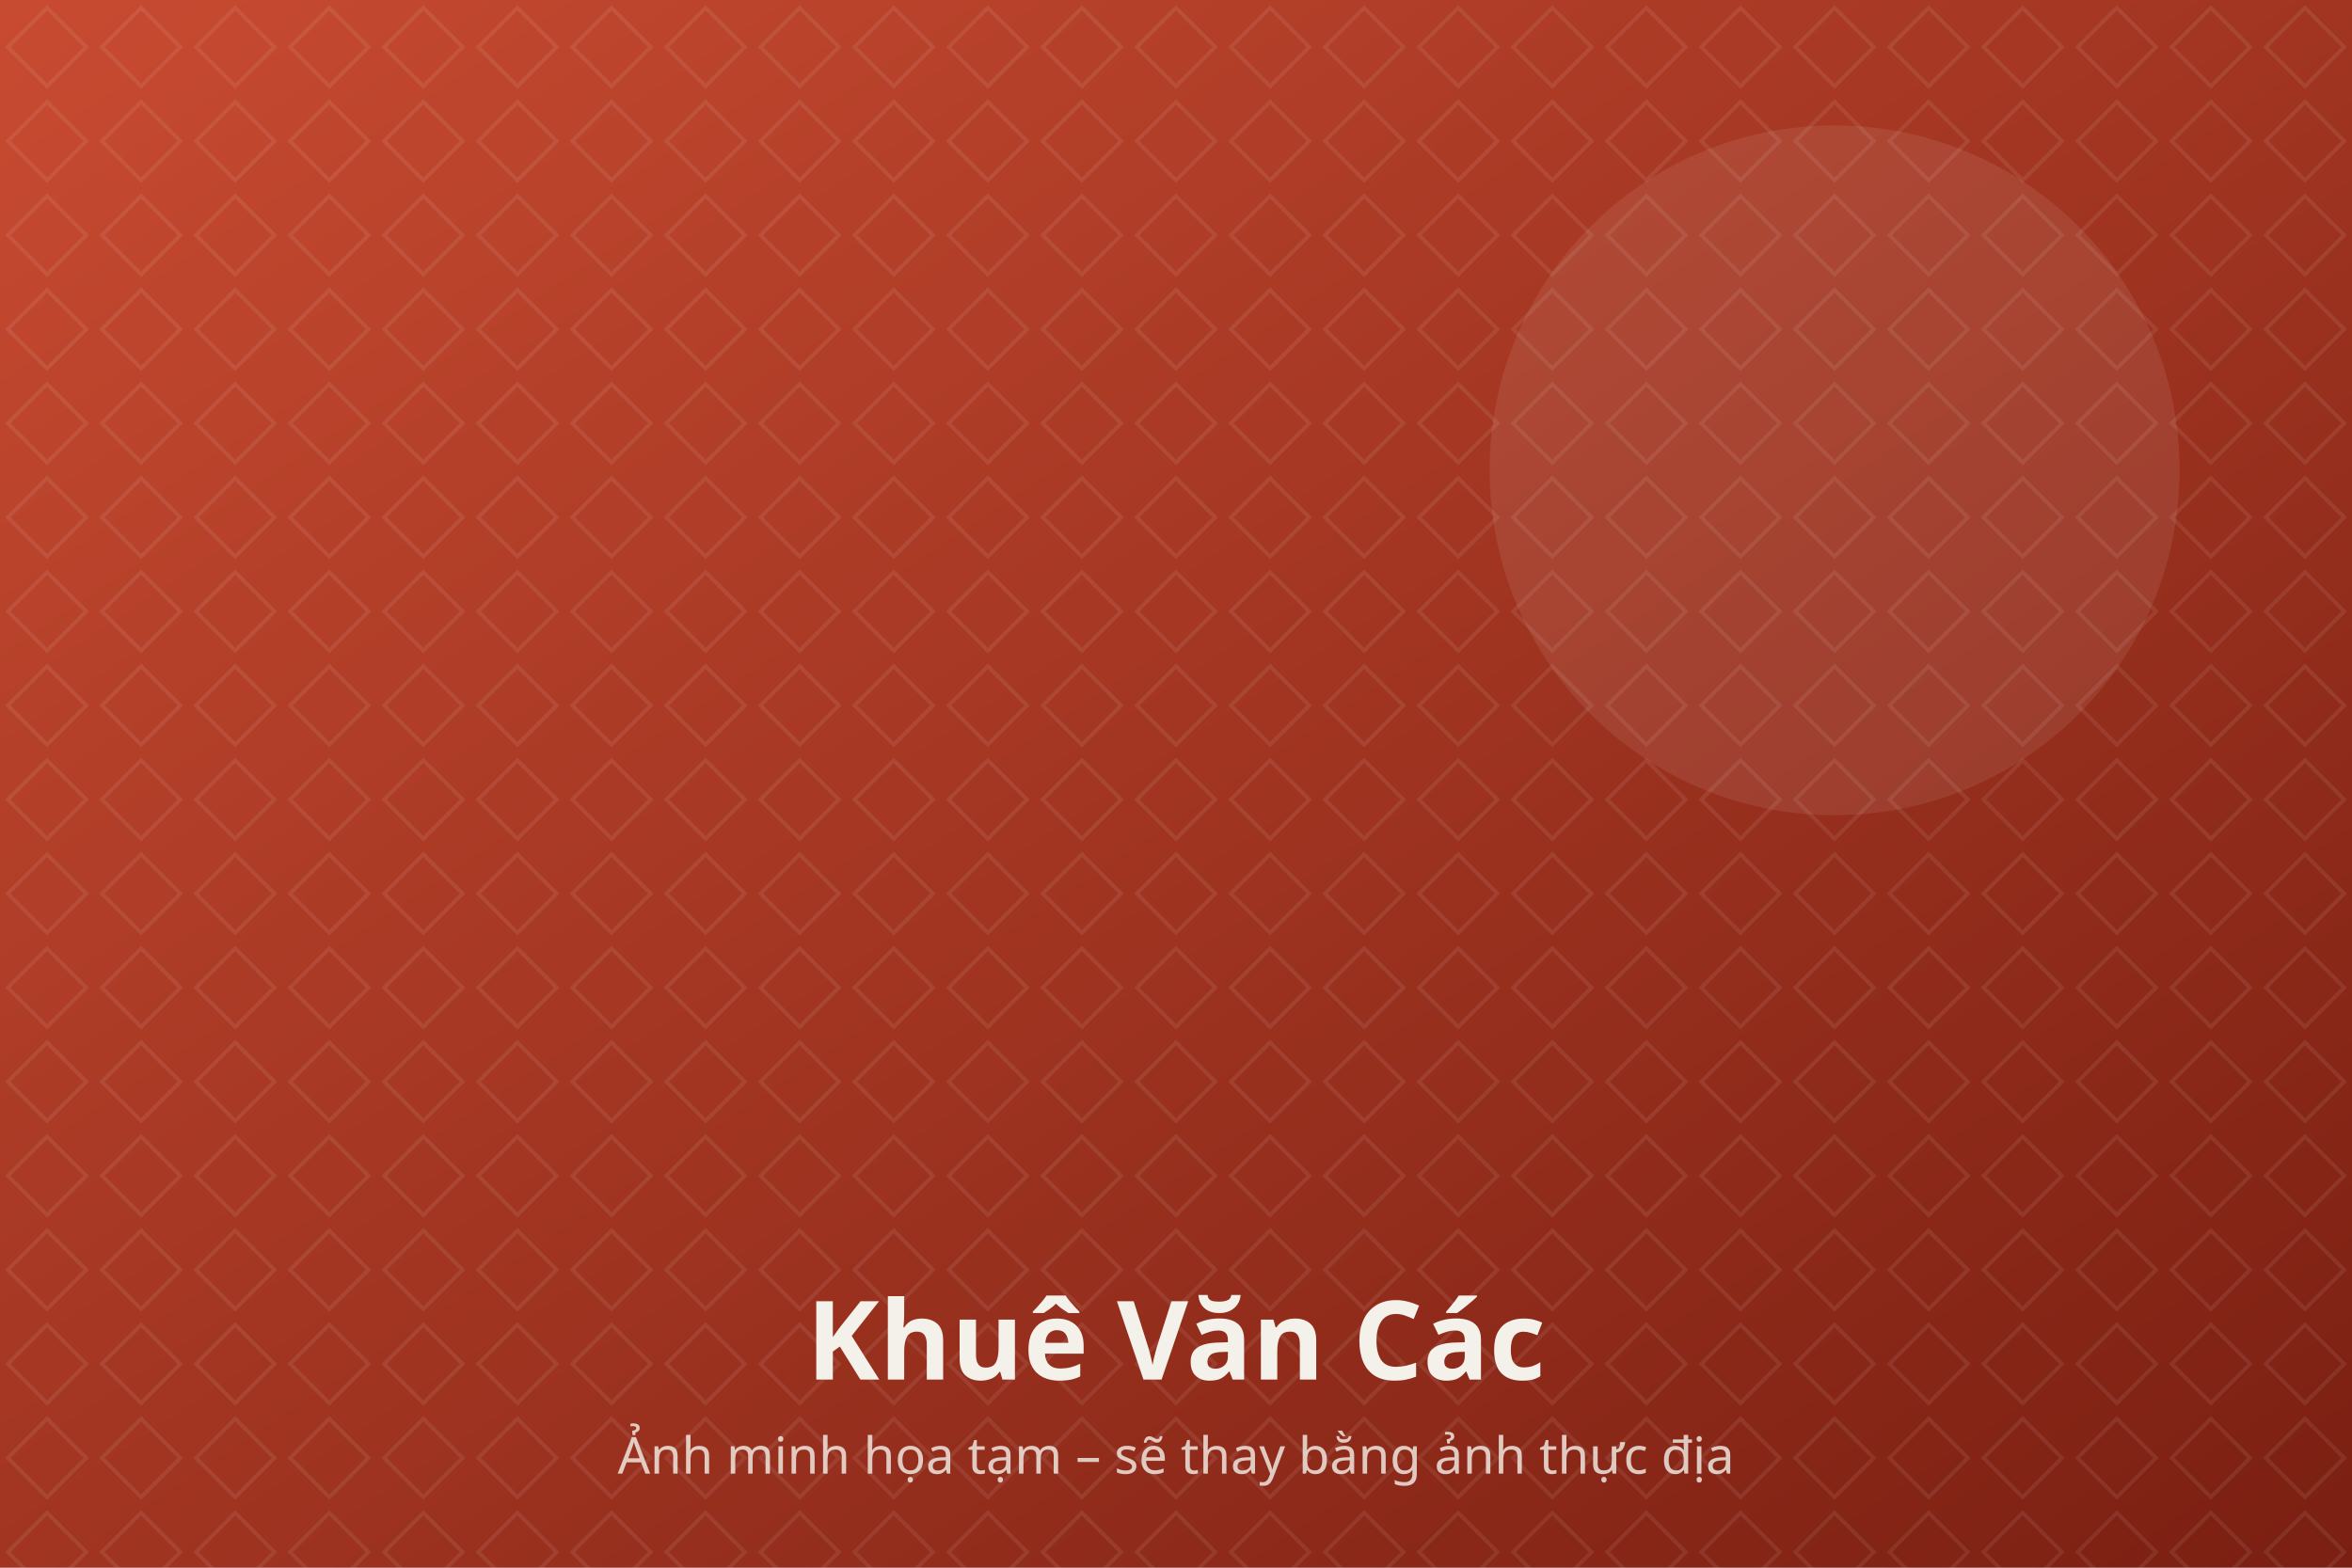
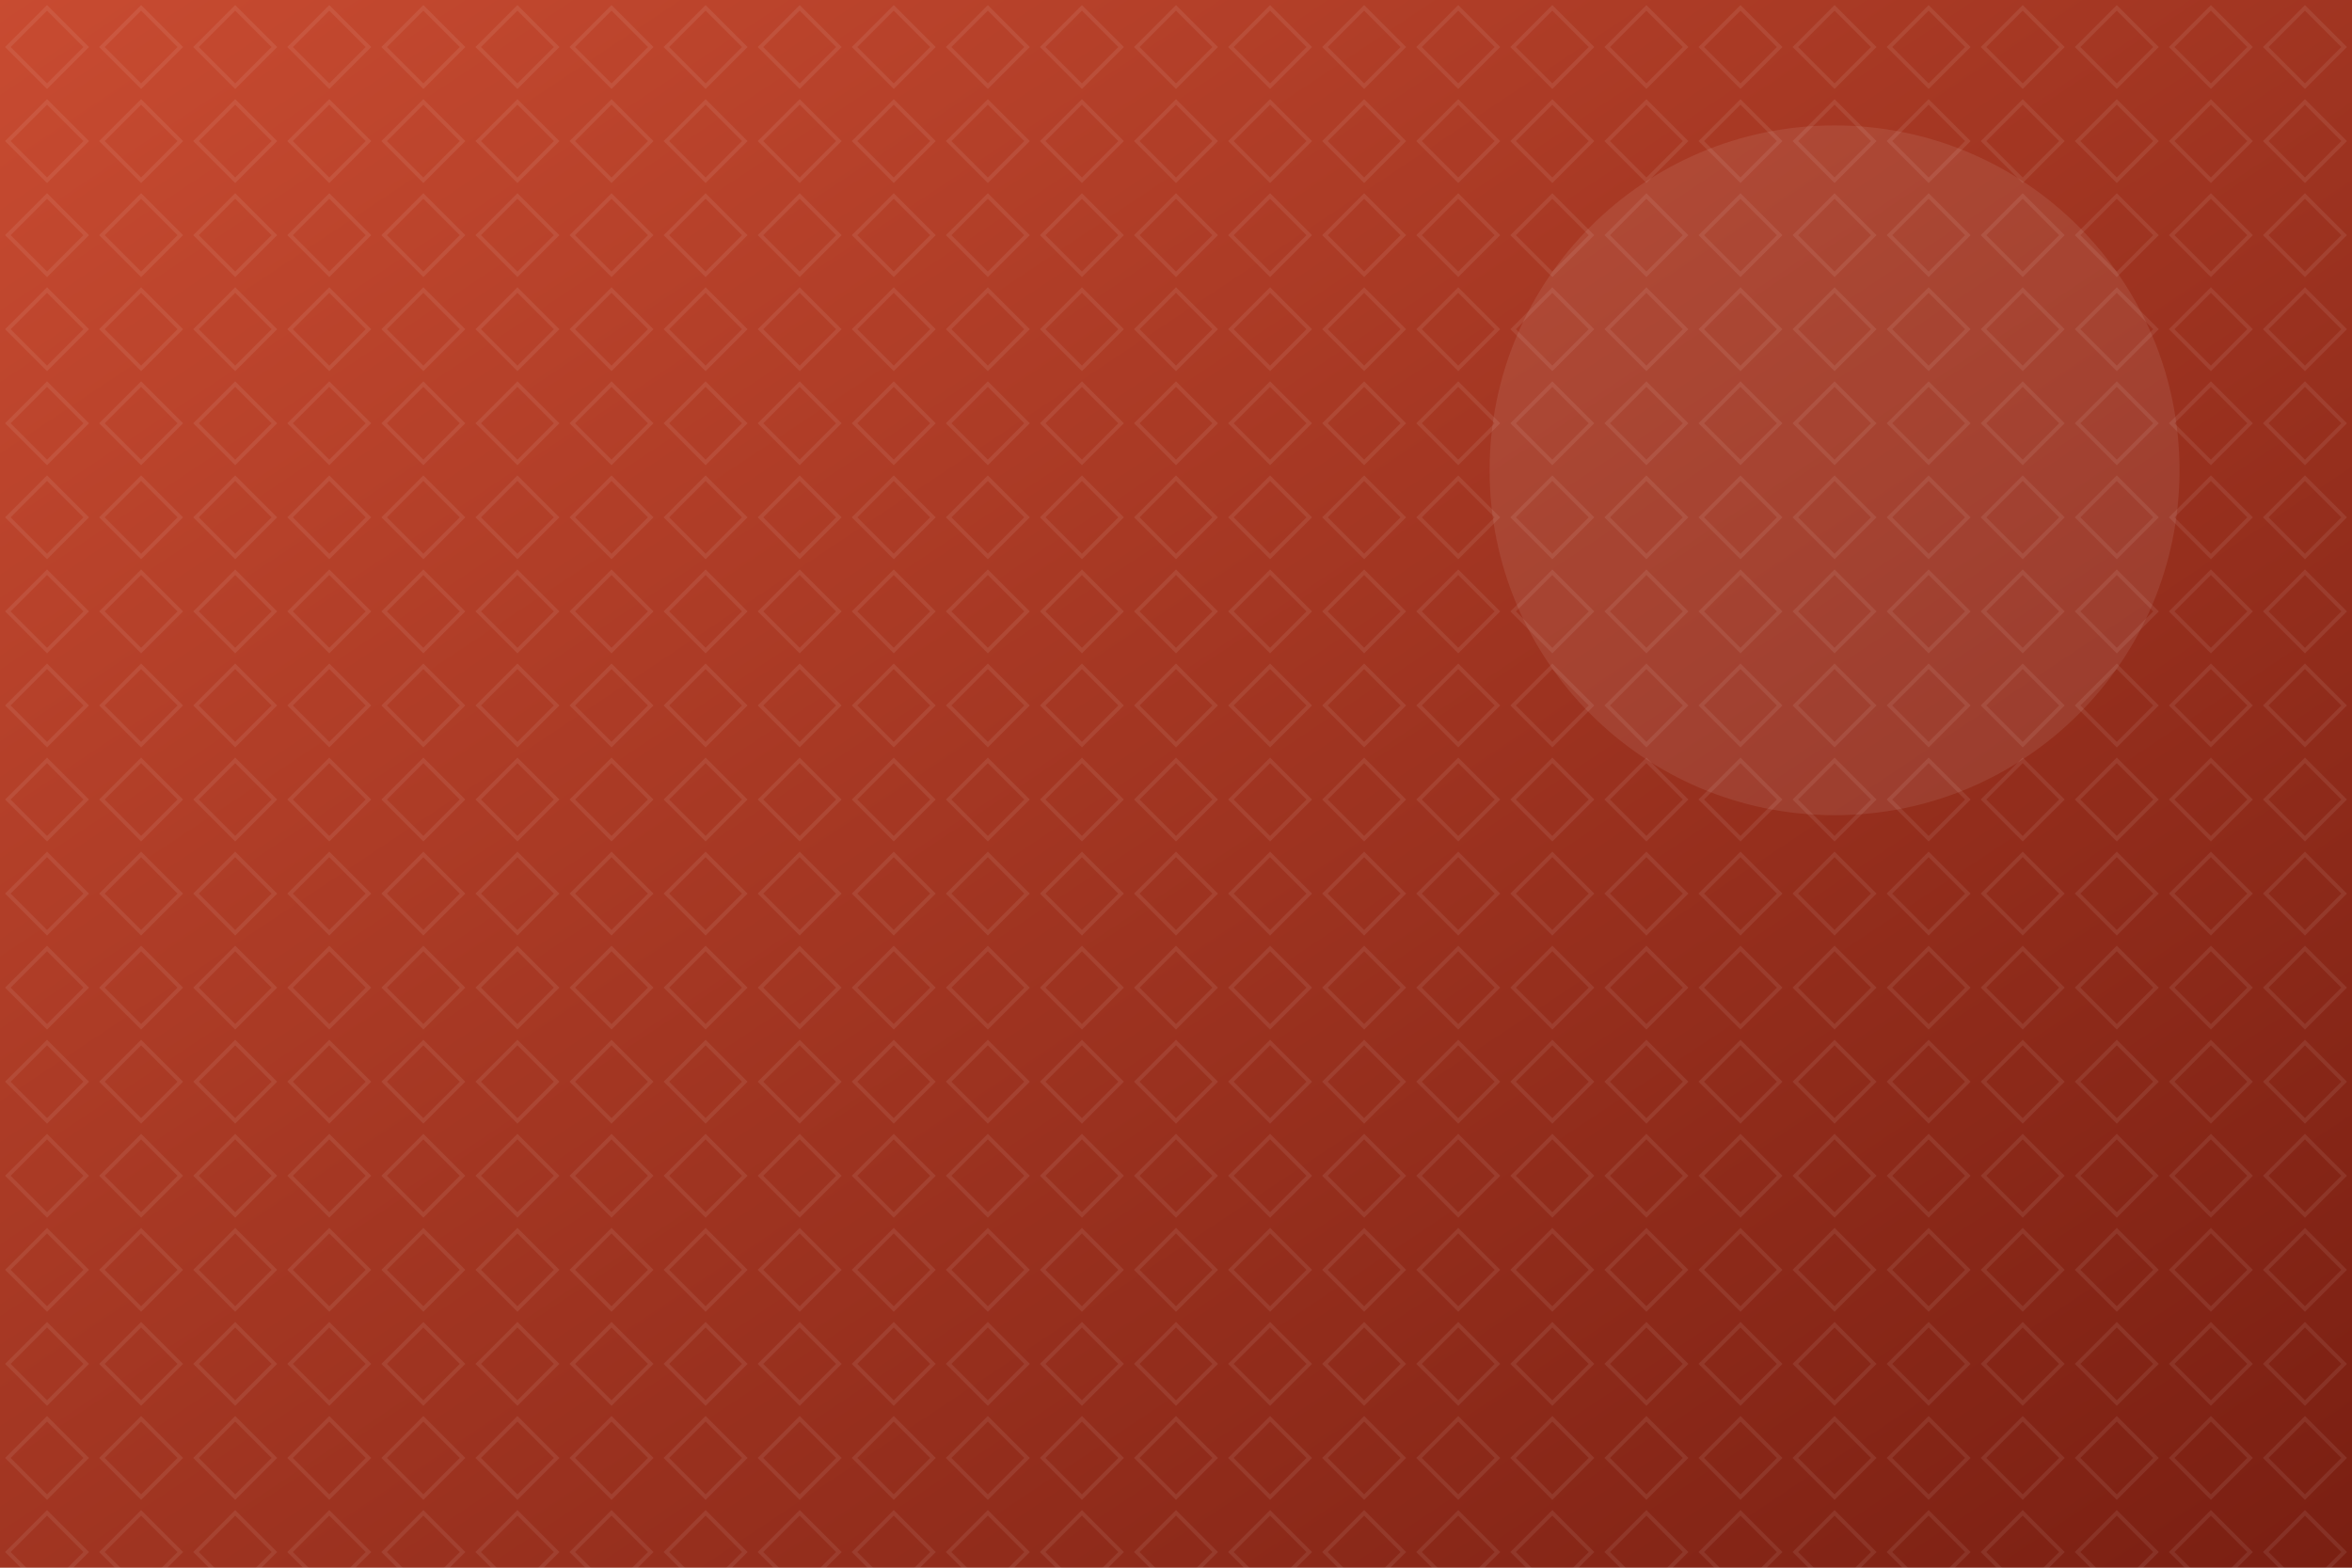
<svg xmlns="http://www.w3.org/2000/svg" viewBox="0 0 1200 800" width="1200" height="800" role="img" aria-label="Khuê Văn Các">
  <defs>
    <linearGradient id="g" x1="0" y1="0" x2="1" y2="1">
      <stop offset="0" stop-color="#C84B31" />
      <stop offset="1" stop-color="#7A1F12" />
    </linearGradient>
    <pattern id="p" width="48" height="48" patternUnits="userSpaceOnUse">
      <path d="M24 4 44 24 24 44 4 24Z" fill="none" stroke="#fff" stroke-opacity=".08" stroke-width="2" />
    </pattern>
  </defs>
  <rect width="1200" height="800" fill="url(#g)" />
  <rect width="1200" height="800" fill="url(#p)" />
  <circle cx="936" cy="240" r="176" fill="#fff" fill-opacity=".08" />
-   <text x="600" y="704" text-anchor="middle" font-family="Be Vietnam Pro, system-ui, sans-serif" font-size="56" font-weight="800" fill="#F4F1EA">Khuê Văn Các</text>
-   <text x="600" y="752" text-anchor="middle" font-family="Be Vietnam Pro, system-ui, sans-serif" font-size="26" fill="#F4F1EA" fill-opacity=".8">Ảnh minh họa tạm – sẽ thay bằng ảnh thực địa</text>
</svg>
